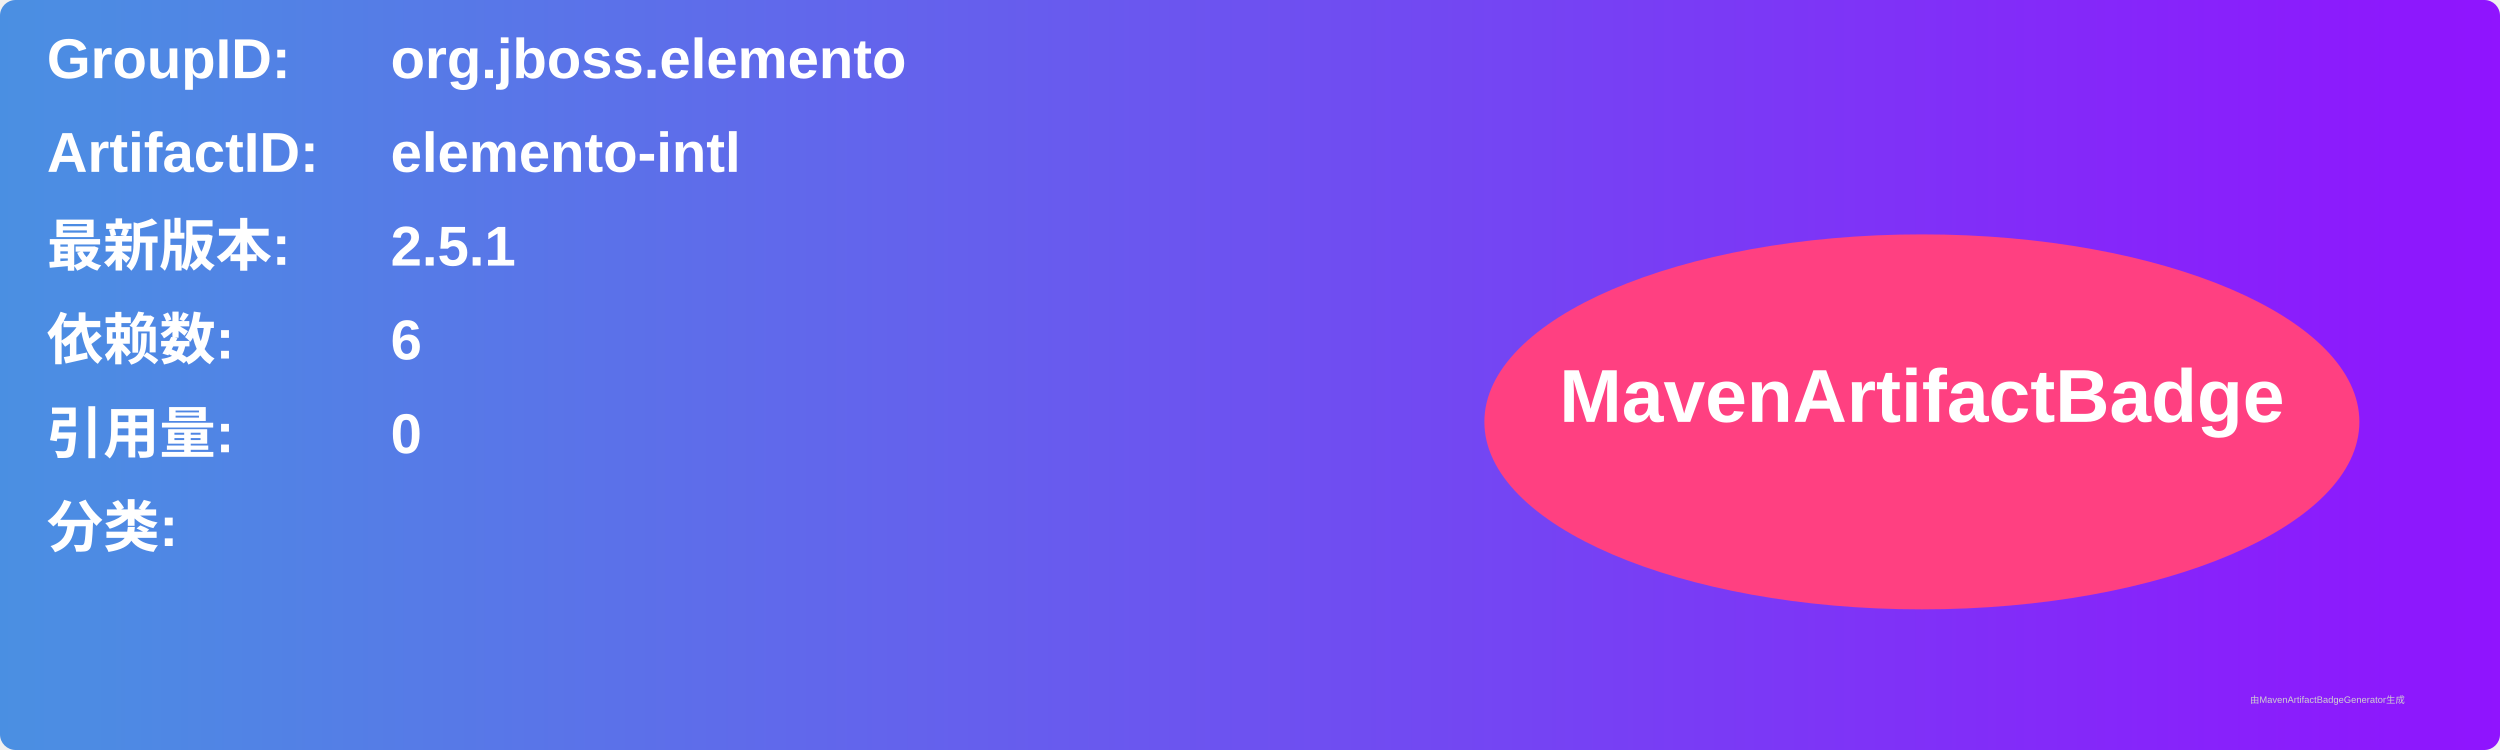
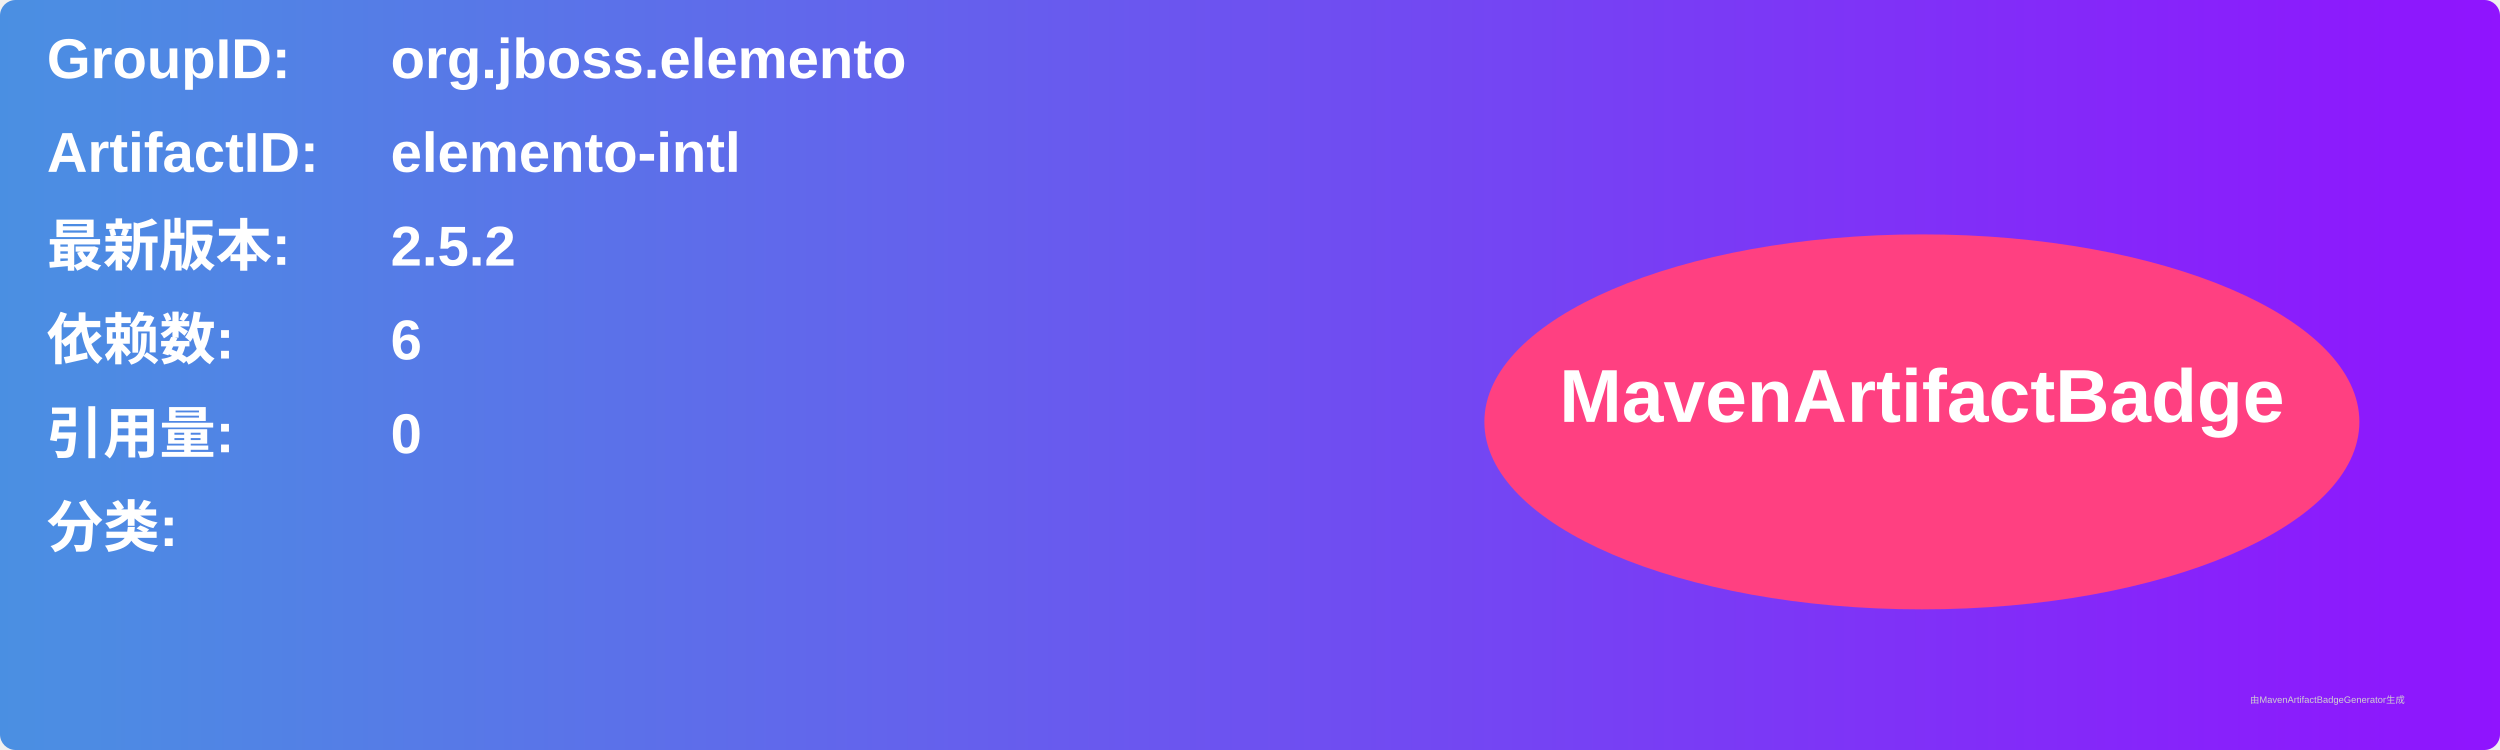
<svg xmlns="http://www.w3.org/2000/svg" width="800" height="240" viewBox="0 0 800 240">
  <linearGradient id="grad" x1="0%" y1="0%" x2="100%" y2="0%">
    <stop offset="0%" stop-color="#4a90e2" />
    <stop offset="100%" stop-color="#9013fe" />
  </linearGradient>
  <rect width="100%" height="100%" rx="5" ry="5" fill="url(#grad)" />
  <g transform="translate(15, 15)">
    <text x="0" y="10" font-family="Arial" font-size="18" fill="white" font-weight="bold" width="260">GroupID:</text>
    <text x="110" y="10" font-family="Arial" font-size="18" fill="white" font-weight="bold" width="460">org.jboss.elemento</text>
    <text x="0" y="40" font-family="Arial" font-size="18" fill="white" font-weight="bold" width="260">ArtifactID:</text>
    <text x="110" y="40" font-family="Arial" font-size="18" fill="white" font-weight="bold" width="460">elemento-intl</text>
    <text x="0" y="70" font-family="Arial" font-size="18" fill="white" font-weight="bold">最新版本:</text>
    <text x="110" y="70" font-family="Arial" font-size="18" fill="white" font-weight="bold">
-       <tspan font-weight="bold">2.5.1</tspan>
+       <tspan font-weight="bold">2.5.2</tspan>
    </text>
    <text x="0" y="100" font-family="Arial" font-size="18" fill="white" font-weight="bold">依赖数: </text>
    <text x="110" y="100" font-family="Arial" font-size="18" fill="white">
      <tspan font-weight="bold">6</tspan>
    </text>
    <text x="0" y="130" font-family="Arial" font-size="18" fill="white" font-weight="bold">引用量: </text>
    <text x="110" y="130" font-family="Arial" font-size="18" fill="white">
      <tspan font-weight="bold">0</tspan>
    </text>
    <text x="0" y="160" font-family="Arial" font-size="18" fill="white" font-weight="bold">分类:</text>
    <text x="10" y="190" font-family="Arial" font-size="10" fill="white">
      <tspan font-weight="bold" />
    </text>
    <ellipse cx="600" cy="120" rx="140" ry="60" fill="#ff4081" />
    <text x="600" y="120" text-anchor="middle" font-family="Arial" font-size="24" fill="white" font-weight="bold">MavenArtifactBadge</text>
  </g>
  <text x="720" y="225" font-family="Arial" font-size="3" fill="#d0d0d0">由MavenArtifactBadgeGenerator生成</text>
</svg>
